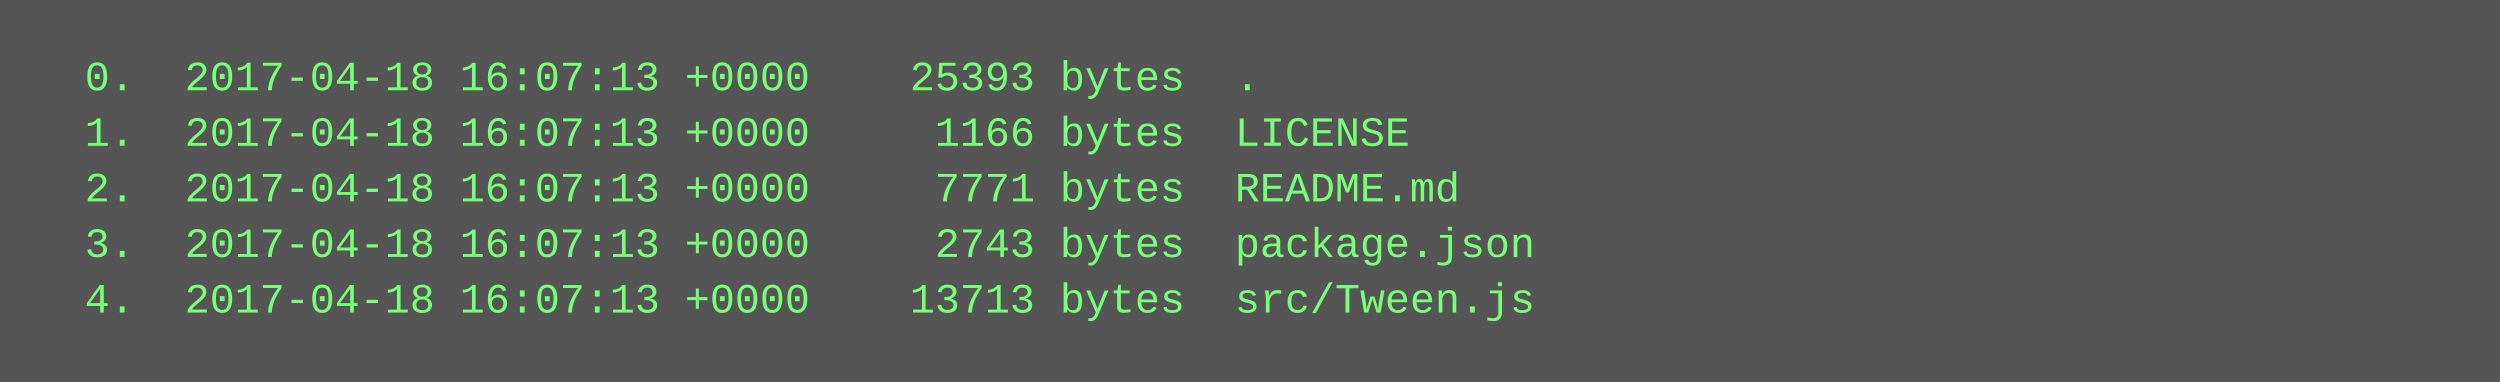
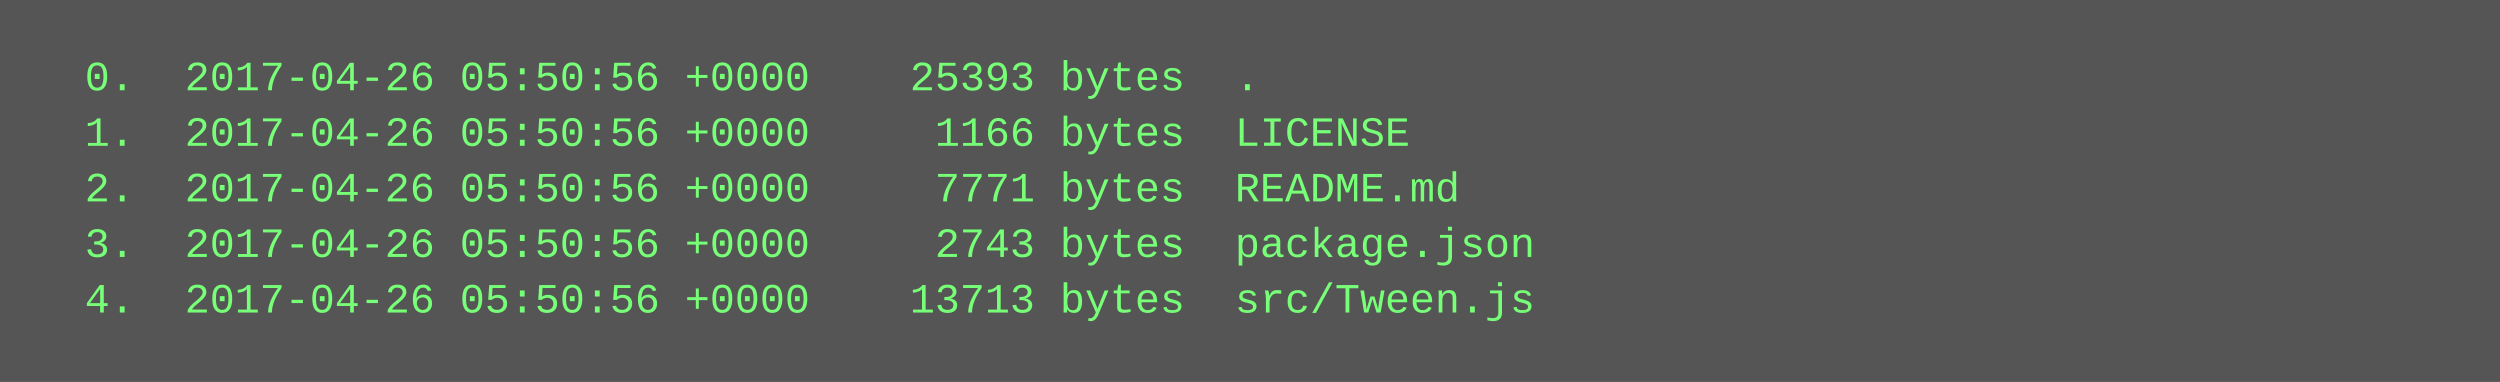
<svg xmlns="http://www.w3.org/2000/svg" height="110" width="720">
  <rect height="110" fill="#555" width="720" />
  <text fill="#7f7" font-family="Courier New" font-size="12" xml:space="preserve">
-     <tspan x="10" y="26">  0.  2017-04-18 16:07:13 +0000    25393 bytes  .</tspan>
-     <tspan x="10" y="42">  1.  2017-04-18 16:07:13 +0000     1166 bytes  LICENSE</tspan>
-     <tspan x="10" y="58">  2.  2017-04-18 16:07:13 +0000     7771 bytes  README.md</tspan>
-     <tspan x="10" y="74">  3.  2017-04-18 16:07:13 +0000     2743 bytes  package.json</tspan>
-     <tspan x="10" y="90">  4.  2017-04-18 16:07:13 +0000    13713 bytes  src/Tween.js</tspan>
+     <tspan x="10" y="26">  0.  2017-04-26 05:50:56 +0000    25393 bytes  .</tspan>
+     <tspan x="10" y="42">  1.  2017-04-26 05:50:56 +0000     1166 bytes  LICENSE</tspan>
+     <tspan x="10" y="58">  2.  2017-04-26 05:50:56 +0000     7771 bytes  README.md</tspan>
+     <tspan x="10" y="74">  3.  2017-04-26 05:50:56 +0000     2743 bytes  package.json</tspan>
+     <tspan x="10" y="90">  4.  2017-04-26 05:50:56 +0000    13713 bytes  src/Tween.js</tspan>
  </text>
</svg>
